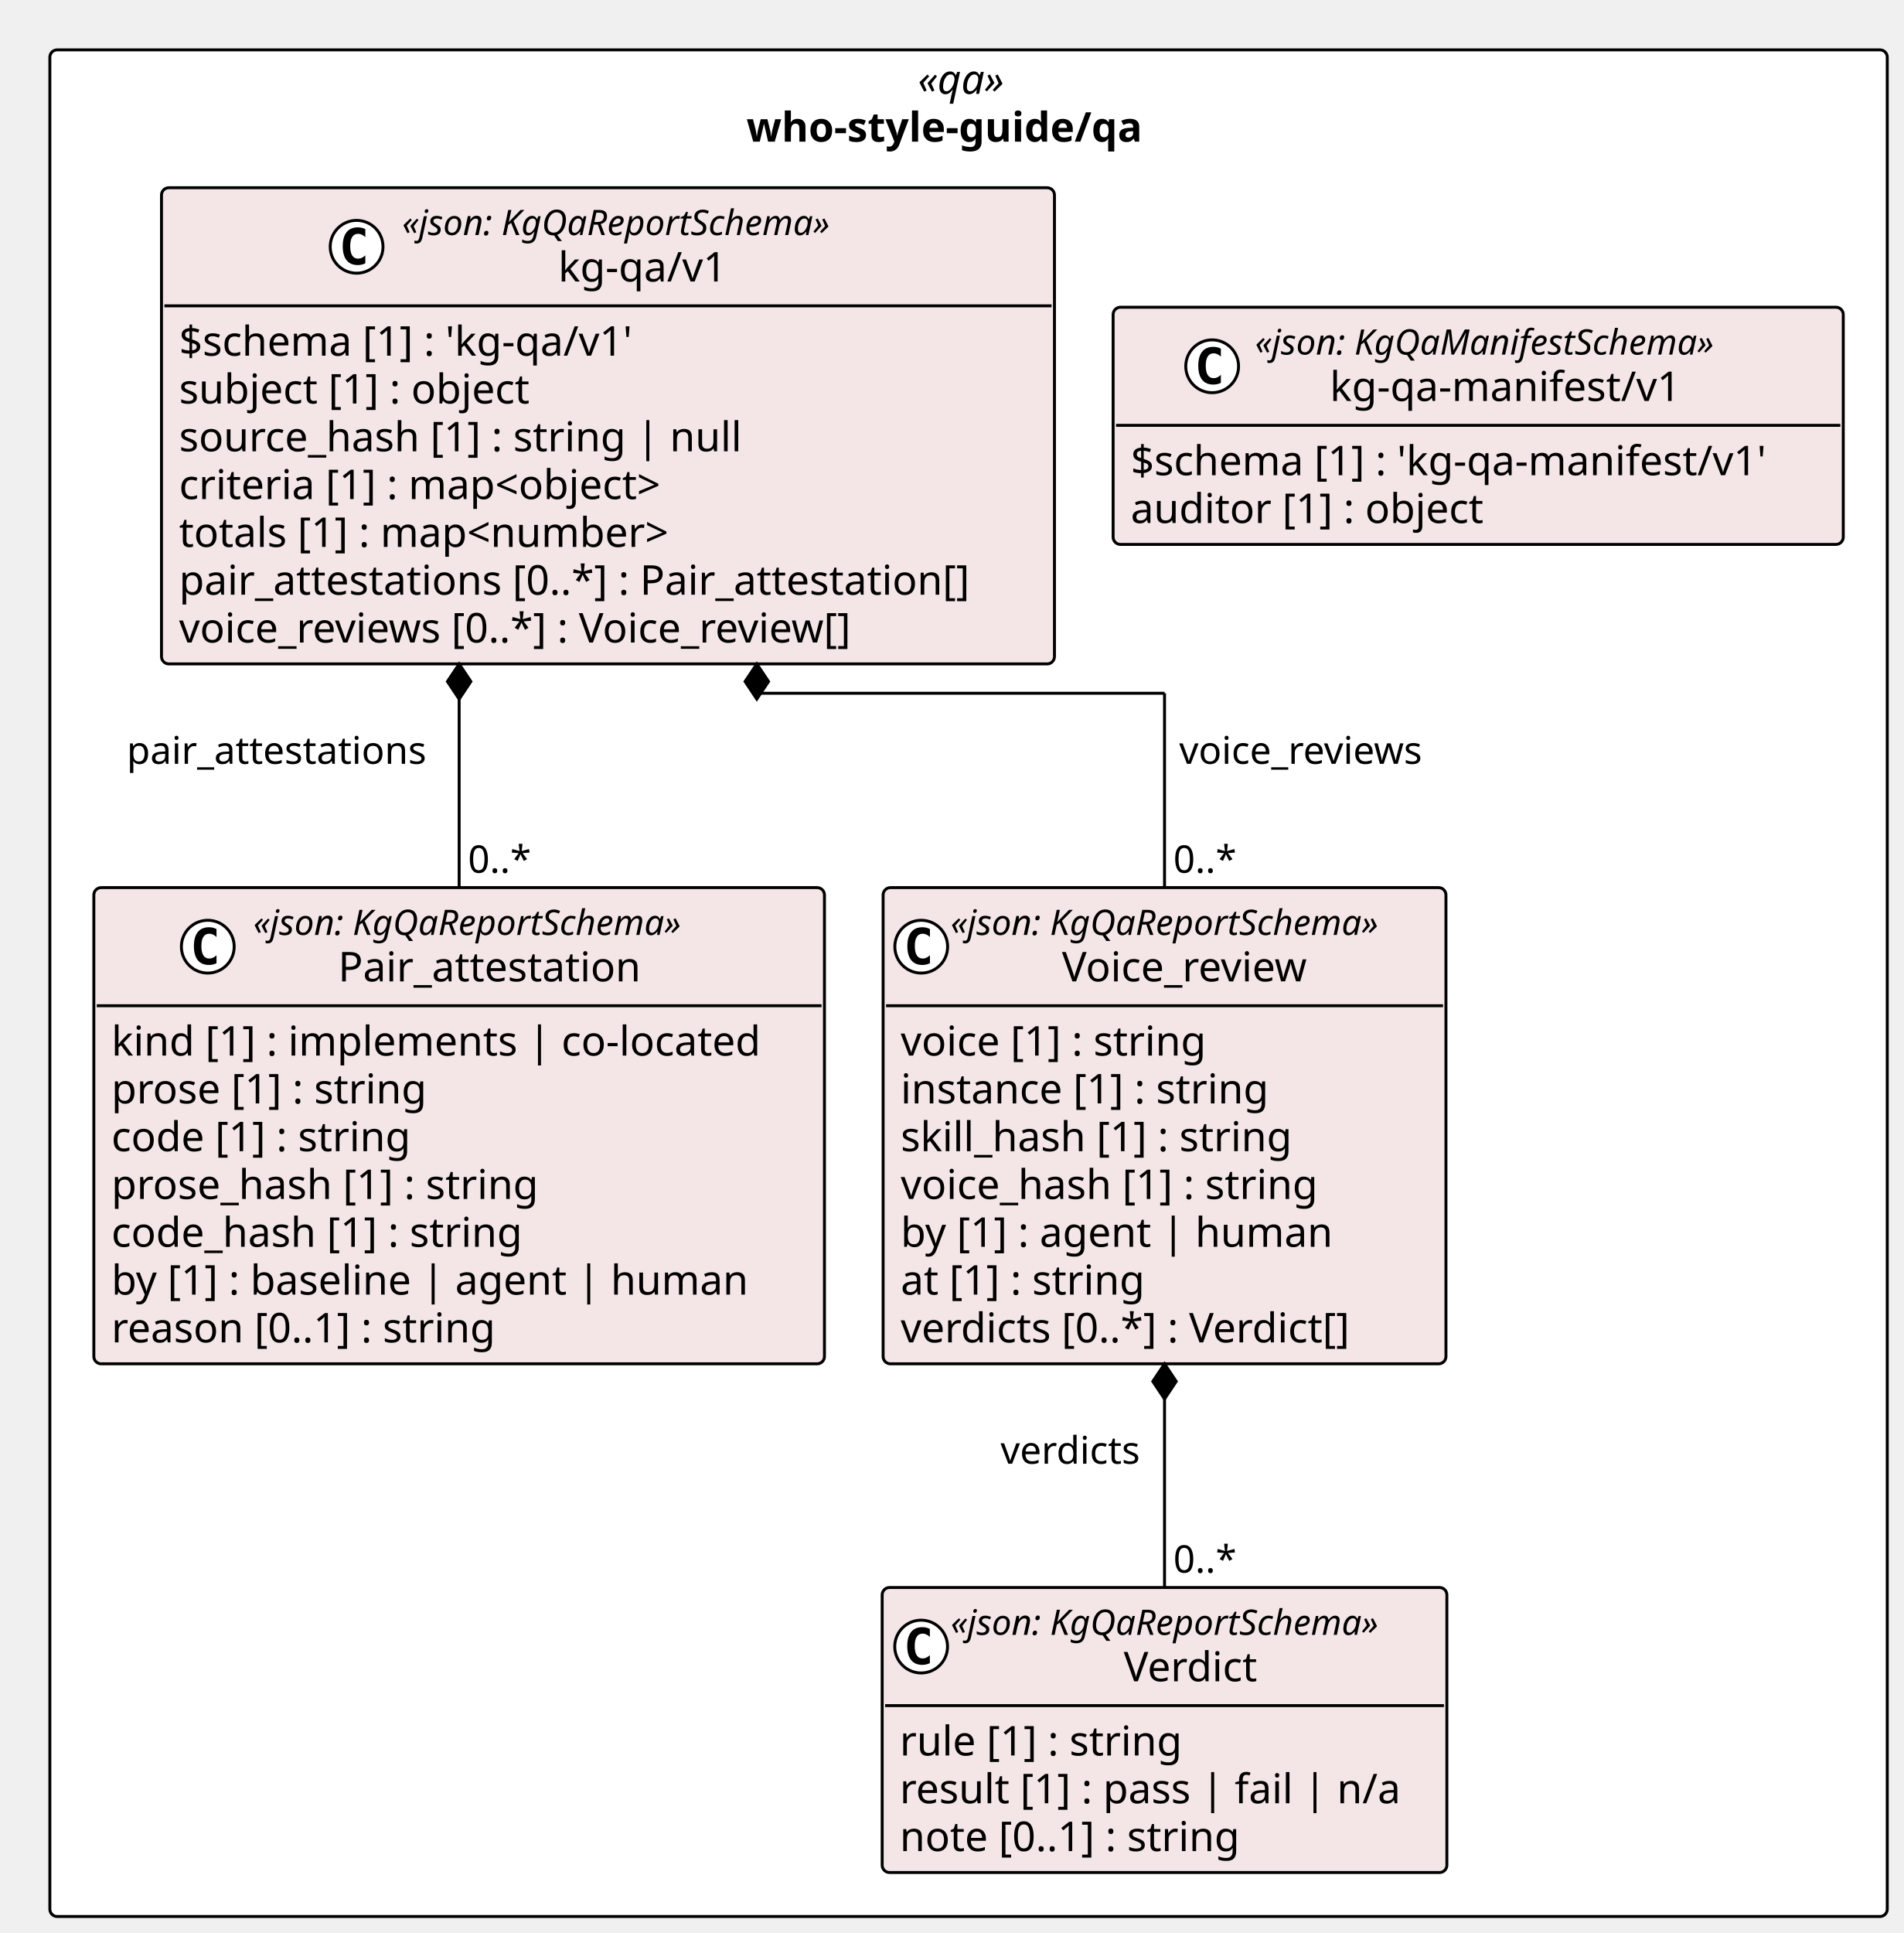
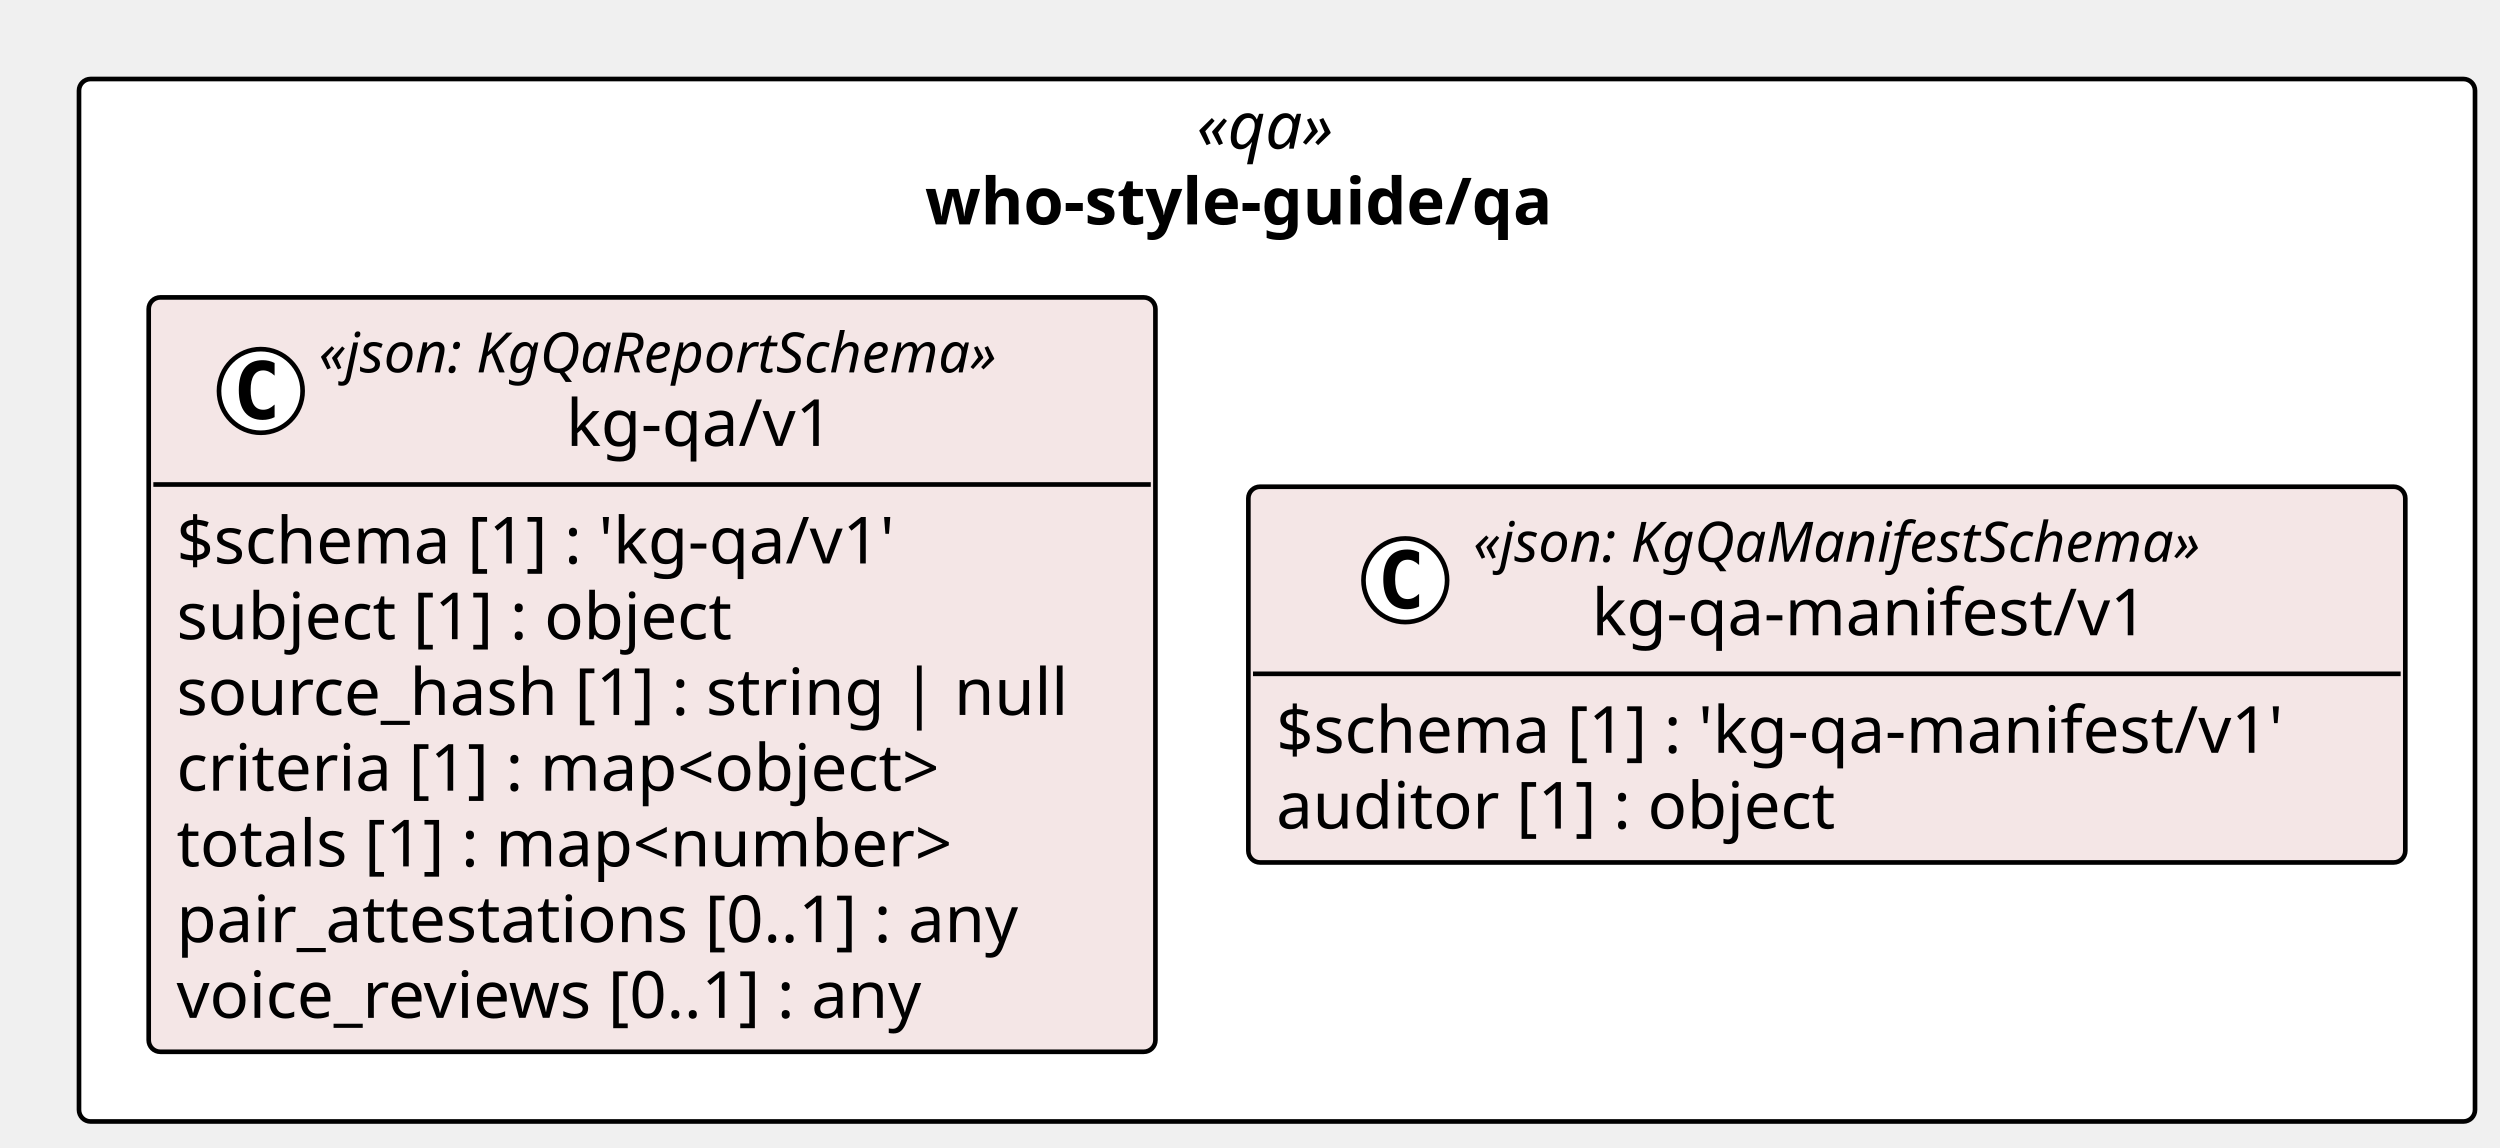
- <svg xmlns="http://www.w3.org/2000/svg" contentStyleType="text/css" height="659px" preserveAspectRatio="none" style="width:649px;height:659px;background:#FFFFFF;" version="1.1" viewBox="0 0 649 659" width="649px" zoomAndPan="magnify">
+ <svg xmlns="http://www.w3.org/2000/svg" contentStyleType="text/css" height="247px" preserveAspectRatio="none" style="width:538px;height:247px;background:#FFFFFF;" version="1.1" viewBox="0 0 538 247" width="538px" zoomAndPan="magnify">
  <defs />
  <g>
-     <rect fill="#FFFFFF" height="636.375" rx="2.5" ry="2.5" style="stroke:#000000;stroke-width:1.0;" width="626.538" x="17" y="17" />
-     <text fill="#000000" font-family="Verdana" font-size="14" font-style="italic" lengthAdjust="spacing" textLength="34.597" x="312.971" y="31.995">«qa»</text>
-     <text fill="#000000" font-family="Verdana" font-size="14" font-weight="bold" lengthAdjust="spacing" textLength="151.471" x="254.534" y="48.292">who-style-guide/qa</text>
-     <g id="elem_who_style_guide_qa_kg_qa_v1_Pair_attestation">
-       <rect codeLine="11" fill="#F4E6E6" height="162.344" id="who_style_guide_qa_kg_qa_v1_Pair_attestation" rx="2.5" ry="2.5" style="stroke:#000000;stroke-width:1.0;" width="249.132" x="32" y="302.609" />
-       <ellipse cx="70.854" cy="322.742" fill="#FFFFFF" rx="9" ry="9" style="stroke:#000000;stroke-width:1.0;" />
-       <path d="M73.823,328.383 Q73.245,328.68 72.604,328.82 Q71.963,328.977 71.26,328.977 Q68.76,328.977 67.432,327.336 Q66.12,325.68 66.12,322.555 Q66.12,319.43 67.432,317.773 Q68.76,316.117 71.26,316.117 Q71.963,316.117 72.604,316.273 Q73.26,316.43 73.823,316.727 L73.823,319.445 Q73.198,318.867 72.604,318.602 Q72.01,318.32 71.385,318.32 Q70.041,318.32 69.354,319.398 Q68.666,320.461 68.666,322.555 Q68.666,324.648 69.354,325.727 Q70.041,326.789 71.385,326.789 Q72.01,326.789 72.604,326.523 Q73.198,326.242 73.823,325.664 L73.823,328.383 Z " fill="#000000" />
-       <text fill="#000000" font-family="Verdana" font-size="12" font-style="italic" lengthAdjust="spacing" textLength="167.924" x="86.354" y="318.748">«json: KgQaReportSchema»</text>
-       <text fill="#000000" font-family="Verdana" font-size="14" lengthAdjust="spacing" textLength="110.018" x="115.307" y="334.573">Pair_attestation</text>
-       <line style="stroke:#000000;stroke-width:1.0;" x1="33" x2="280.132" y1="342.875" y2="342.875" />
-       <text fill="#000000" font-family="Verdana" font-size="14" lengthAdjust="spacing" textLength="237.132" x="38" y="359.87">kind [1] : implements | co-located</text>
-       <text fill="#000000" font-family="Verdana" font-size="14" lengthAdjust="spacing" textLength="117.202" x="38" y="376.167">prose [1] : string</text>
-       <text fill="#000000" font-family="Verdana" font-size="14" lengthAdjust="spacing" textLength="111.85" x="38" y="392.464">code [1] : string</text>
-       <text fill="#000000" font-family="Verdana" font-size="14" lengthAdjust="spacing" textLength="157.821" x="38" y="408.761">prose_hash [1] : string</text>
-       <text fill="#000000" font-family="Verdana" font-size="14" lengthAdjust="spacing" textLength="152.469" x="38" y="425.058">code_hash [1] : string</text>
-       <text fill="#000000" font-family="Verdana" font-size="14" lengthAdjust="spacing" textLength="230.221" x="38" y="441.354">by [1] : baseline | agent | human</text>
-       <text fill="#000000" font-family="Verdana" font-size="14" lengthAdjust="spacing" textLength="143.575" x="38" y="457.651">reason [0..1] : string</text>
-     </g>
-     <g id="elem_who_style_guide_qa_kg_qa_v1_Verdict">
-       <rect codeLine="20" fill="#F4E6E6" height="97.156" id="who_style_guide_qa_kg_qa_v1_Verdict" rx="2.5" ry="2.5" style="stroke:#000000;stroke-width:1.0;" width="192.558" x="300.815" y="541.219" />
-       <ellipse cx="314.1" cy="561.352" fill="#FFFFFF" rx="9" ry="9" style="stroke:#000000;stroke-width:1.0;" />
-       <path d="M317.069,566.992 Q316.491,567.289 315.85,567.43 Q315.209,567.586 314.506,567.586 Q312.006,567.586 310.678,565.945 Q309.366,564.289 309.366,561.164 Q309.366,558.039 310.678,556.383 Q312.006,554.727 314.506,554.727 Q315.209,554.727 315.85,554.883 Q316.506,555.039 317.069,555.336 L317.069,558.055 Q316.444,557.477 315.85,557.211 Q315.256,556.93 314.631,556.93 Q313.288,556.93 312.6,558.008 Q311.913,559.07 311.913,561.164 Q311.913,563.258 312.6,564.336 Q313.288,565.398 314.631,565.398 Q315.256,565.398 315.85,565.133 Q316.444,564.852 317.069,564.273 L317.069,566.992 Z " fill="#000000" />
-       <text fill="#000000" font-family="Verdana" font-size="12" font-style="italic" lengthAdjust="spacing" textLength="167.924" x="324.163" y="557.357">«json: KgQaReportSchema»</text>
-       <text fill="#000000" font-family="Verdana" font-size="14" lengthAdjust="spacing" textLength="49.909" x="383.171" y="573.183">Verdict</text>
-       <line style="stroke:#000000;stroke-width:1.0;" x1="301.815" x2="492.373" y1="581.484" y2="581.484" />
-       <text fill="#000000" font-family="Verdana" font-size="14" lengthAdjust="spacing" textLength="105.219" x="306.815" y="598.48">rule [1] : string</text>
-       <text fill="#000000" font-family="Verdana" font-size="14" lengthAdjust="spacing" textLength="180.558" x="306.815" y="614.776">result [1] : pass | fail | n/a</text>
-       <text fill="#000000" font-family="Verdana" font-size="14" lengthAdjust="spacing" textLength="127.436" x="306.815" y="631.073">note [0..1] : string</text>
-     </g>
-     <g id="elem_who_style_guide_qa_kg_qa_v1_Voice_review">
-       <rect codeLine="25" fill="#F4E6E6" height="162.344" id="who_style_guide_qa_kg_qa_v1_Voice_review" rx="2.5" ry="2.5" style="stroke:#000000;stroke-width:1.0;" width="191.924" x="301.132" y="302.609" />
-       <ellipse cx="314.132" cy="322.742" fill="#FFFFFF" rx="9" ry="9" style="stroke:#000000;stroke-width:1.0;" />
-       <path d="M317.101,328.383 Q316.522,328.68 315.882,328.82 Q315.241,328.977 314.538,328.977 Q312.038,328.977 310.71,327.336 Q309.397,325.68 309.397,322.555 Q309.397,319.43 310.71,317.773 Q312.038,316.117 314.538,316.117 Q315.241,316.117 315.882,316.273 Q316.538,316.43 317.101,316.727 L317.101,319.445 Q316.476,318.867 315.882,318.602 Q315.288,318.32 314.663,318.32 Q313.319,318.32 312.632,319.398 Q311.944,320.461 311.944,322.555 Q311.944,324.648 312.632,325.727 Q313.319,326.789 314.663,326.789 Q315.288,326.789 315.882,326.523 Q316.476,326.242 317.101,325.664 L317.101,328.383 Z " fill="#000000" />
-       <text fill="#000000" font-family="Verdana" font-size="12" font-style="italic" lengthAdjust="spacing" textLength="167.924" x="324.132" y="318.748">«json: KgQaReportSchema»</text>
-       <text fill="#000000" font-family="Verdana" font-size="14" lengthAdjust="spacing" textLength="91.95" x="362.119" y="334.573">Voice_review</text>
-       <line style="stroke:#000000;stroke-width:1.0;" x1="302.132" x2="492.056" y1="342.875" y2="342.875" />
-       <text fill="#000000" font-family="Verdana" font-size="14" lengthAdjust="spacing" textLength="115.138" x="307.132" y="359.87">voice [1] : string</text>
-       <text fill="#000000" font-family="Verdana" font-size="14" lengthAdjust="spacing" textLength="137.395" x="307.132" y="376.167">instance [1] : string</text>
-       <text fill="#000000" font-family="Verdana" font-size="14" lengthAdjust="spacing" textLength="145.776" x="307.132" y="392.464">skill_hash [1] : string</text>
-       <text fill="#000000" font-family="Verdana" font-size="14" lengthAdjust="spacing" textLength="155.757" x="307.132" y="408.761">voice_hash [1] : string</text>
-       <text fill="#000000" font-family="Verdana" font-size="14" lengthAdjust="spacing" textLength="157.965" x="307.132" y="425.058">by [1] : agent | human</text>
-       <text fill="#000000" font-family="Verdana" font-size="14" lengthAdjust="spacing" textLength="92.155" x="307.132" y="441.354">at [1] : string</text>
-       <text fill="#000000" font-family="Verdana" font-size="14" lengthAdjust="spacing" textLength="170.543" x="307.132" y="457.651">verdicts [0..*] : Verdict[]</text>
-     </g>
+     <rect fill="#FFFFFF" height="224.344" rx="2.5" ry="2.5" style="stroke:#000000;stroke-width:1.0;" width="515.622" x="17" y="17" />
+     <text fill="#000000" font-family="Verdana" font-size="14" font-style="italic" lengthAdjust="spacing" textLength="34.597" x="257.513" y="31.995">«qa»</text>
+     <text fill="#000000" font-family="Verdana" font-size="14" font-weight="bold" lengthAdjust="spacing" textLength="151.471" x="199.076" y="48.292">who-style-guide/qa</text>
    <g id="elem_who_style_guide_qa_kg_qa_v1_kg_qa_v1">
-       <rect codeLine="34" fill="#F4E6E6" height="162.344" id="who_style_guide_qa_kg_qa_v1_kg_qa_v1" rx="2.5" ry="2.5" style="stroke:#000000;stroke-width:1.0;" width="304.496" x="55.067" y="64" />
-       <ellipse cx="121.603" cy="84.133" fill="#FFFFFF" rx="9" ry="9" style="stroke:#000000;stroke-width:1.0;" />
-       <path d="M124.572,89.773 Q123.994,90.07 123.353,90.211 Q122.713,90.367 122.01,90.367 Q119.51,90.367 118.181,88.727 Q116.869,87.07 116.869,83.945 Q116.869,80.82 118.181,79.164 Q119.51,77.508 122.01,77.508 Q122.713,77.508 123.353,77.664 Q124.01,77.82 124.572,78.117 L124.572,80.836 Q123.947,80.258 123.353,79.992 Q122.76,79.711 122.135,79.711 Q120.791,79.711 120.103,80.789 Q119.416,81.852 119.416,83.945 Q119.416,86.039 120.103,87.117 Q120.791,88.18 122.135,88.18 Q122.76,88.18 123.353,87.914 Q123.947,87.633 124.572,87.055 L124.572,89.773 Z " fill="#000000" />
-       <text fill="#000000" font-family="Verdana" font-size="12" font-style="italic" lengthAdjust="spacing" textLength="167.924" x="137.103" y="80.139">«json: KgQaReportSchema»</text>
-       <text fill="#000000" font-family="Verdana" font-size="14" lengthAdjust="spacing" textLength="61.421" x="190.355" y="95.964">kg-qa/v1</text>
-       <line style="stroke:#000000;stroke-width:1.0;" x1="56.067" x2="358.563" y1="104.266" y2="104.266" />
-       <text fill="#000000" font-family="Verdana" font-size="14" lengthAdjust="spacing" textLength="170.618" x="61.067" y="121.261">$schema [1] : 'kg-qa/v1'</text>
-       <text fill="#000000" font-family="Verdana" font-size="14" lengthAdjust="spacing" textLength="131.783" x="61.067" y="137.558">subject [1] : object</text>
-       <text fill="#000000" font-family="Verdana" font-size="14" lengthAdjust="spacing" textLength="204.648" x="61.067" y="153.855">source_hash [1] : string | null</text>
-       <text fill="#000000" font-family="Verdana" font-size="14" lengthAdjust="spacing" textLength="185.274" x="61.067" y="170.151">criteria [1] : map&lt;object&gt;</text>
-       <text fill="#000000" font-family="Verdana" font-size="14" lengthAdjust="spacing" textLength="186.409" x="61.067" y="186.448">totals [1] : map&lt;number&gt;</text>
-       <text fill="#000000" font-family="Verdana" font-size="14" lengthAdjust="spacing" textLength="292.496" x="61.067" y="202.745">pair_attestations [0..*] : Pair_attestation[]</text>
-       <text fill="#000000" font-family="Verdana" font-size="14" lengthAdjust="spacing" textLength="254.625" x="61.067" y="219.042">voice_reviews [0..*] : Voice_review[]</text>
+       <rect codeLine="11" fill="#F4E6E6" height="162.344" id="who_style_guide_qa_kg_qa_v1_kg_qa_v1" rx="2.5" ry="2.5" style="stroke:#000000;stroke-width:1.0;" width="216.648" x="32" y="64" />
+       <ellipse cx="56.126" cy="84.133" fill="#FFFFFF" rx="9" ry="9" style="stroke:#000000;stroke-width:1.0;" />
+       <path d="M59.094,89.773 Q58.516,90.07 57.876,90.211 Q57.235,90.367 56.532,90.367 Q54.032,90.367 52.704,88.727 Q51.391,87.07 51.391,83.945 Q51.391,80.82 52.704,79.164 Q54.032,77.508 56.532,77.508 Q57.235,77.508 57.876,77.664 Q58.532,77.82 59.094,78.117 L59.094,80.836 Q58.469,80.258 57.876,79.992 Q57.282,79.711 56.657,79.711 Q55.313,79.711 54.626,80.789 Q53.938,81.852 53.938,83.945 Q53.938,86.039 54.626,87.117 Q55.313,88.18 56.657,88.18 Q57.282,88.18 57.876,87.914 Q58.469,87.633 59.094,87.055 L59.094,89.773 Z " fill="#000000" />
+       <text fill="#000000" font-family="Verdana" font-size="12" font-style="italic" lengthAdjust="spacing" textLength="167.924" x="68.598" y="80.139">«json: KgQaReportSchema»</text>
+       <text fill="#000000" font-family="Verdana" font-size="14" lengthAdjust="spacing" textLength="61.421" x="121.85" y="95.964">kg-qa/v1</text>
+       <line style="stroke:#000000;stroke-width:1.0;" x1="33" x2="247.648" y1="104.266" y2="104.266" />
+       <text fill="#000000" font-family="Verdana" font-size="14" lengthAdjust="spacing" textLength="170.618" x="38" y="121.261">$schema [1] : 'kg-qa/v1'</text>
+       <text fill="#000000" font-family="Verdana" font-size="14" lengthAdjust="spacing" textLength="131.783" x="38" y="137.558">subject [1] : object</text>
+       <text fill="#000000" font-family="Verdana" font-size="14" lengthAdjust="spacing" textLength="204.648" x="38" y="153.855">source_hash [1] : string | null</text>
+       <text fill="#000000" font-family="Verdana" font-size="14" lengthAdjust="spacing" textLength="185.274" x="38" y="170.151">criteria [1] : map&lt;object&gt;</text>
+       <text fill="#000000" font-family="Verdana" font-size="14" lengthAdjust="spacing" textLength="186.409" x="38" y="186.448">totals [1] : map&lt;number&gt;</text>
+       <text fill="#000000" font-family="Verdana" font-size="14" lengthAdjust="spacing" textLength="199.199" x="38" y="202.745">pair_attestations [0..1] : any</text>
+       <text fill="#000000" font-family="Verdana" font-size="14" lengthAdjust="spacing" textLength="179.395" x="38" y="219.042">voice_reviews [0..1] : any</text>
    </g>
    <g id="elem_who_style_guide_qa_kg_qa_manifest_v1_kg_qa_manifest_v1">
-       <rect codeLine="43" fill="#F4E6E6" height="80.859" id="who_style_guide_qa_kg_qa_manifest_v1_kg_qa_manifest_v1" rx="2.5" ry="2.5" style="stroke:#000000;stroke-width:1.0;" width="248.975" x="379.563" y="104.742" />
-       <ellipse cx="413.334" cy="124.875" fill="#FFFFFF" rx="9" ry="9" style="stroke:#000000;stroke-width:1.0;" />
-       <path d="M416.303,130.516 Q415.725,130.812 415.084,130.953 Q414.444,131.109 413.741,131.109 Q411.241,131.109 409.913,129.469 Q408.6,127.812 408.6,124.688 Q408.6,121.562 409.913,119.906 Q411.241,118.25 413.741,118.25 Q414.444,118.25 415.084,118.406 Q415.741,118.562 416.303,118.859 L416.303,121.578 Q415.678,121 415.084,120.734 Q414.491,120.453 413.866,120.453 Q412.522,120.453 411.834,121.531 Q411.147,122.594 411.147,124.688 Q411.147,126.781 411.834,127.859 Q412.522,128.922 413.866,128.922 Q414.491,128.922 415.084,128.656 Q415.678,128.375 416.303,127.797 L416.303,130.516 Z " fill="#000000" />
-       <text fill="#000000" font-family="Verdana" font-size="12" font-style="italic" lengthAdjust="spacing" textLength="178.816" x="427.95" y="120.881">«json: KgQaManifestSchema»</text>
-       <text fill="#000000" font-family="Verdana" font-size="14" lengthAdjust="spacing" textLength="127.777" x="453.47" y="136.706">kg-qa-manifest/v1</text>
-       <line style="stroke:#000000;stroke-width:1.0;" x1="380.563" x2="627.538" y1="145.008" y2="145.008" />
-       <text fill="#000000" font-family="Verdana" font-size="14" lengthAdjust="spacing" textLength="236.975" x="385.563" y="162.003">$schema [1] : 'kg-qa-manifest/v1'</text>
-       <text fill="#000000" font-family="Verdana" font-size="14" lengthAdjust="spacing" textLength="131.079" x="385.563" y="178.3">auditor [1] : object</text>
+       <rect codeLine="20" fill="#F4E6E6" height="80.859" id="who_style_guide_qa_kg_qa_manifest_v1_kg_qa_manifest_v1" rx="2.5" ry="2.5" style="stroke:#000000;stroke-width:1.0;" width="248.975" x="268.647" y="104.742" />
+       <ellipse cx="302.419" cy="124.875" fill="#FFFFFF" rx="9" ry="9" style="stroke:#000000;stroke-width:1.0;" />
+       <path d="M305.387,130.516 Q304.809,130.812 304.169,130.953 Q303.528,131.109 302.825,131.109 Q300.325,131.109 298.997,129.469 Q297.684,127.812 297.684,124.688 Q297.684,121.562 298.997,119.906 Q300.325,118.25 302.825,118.25 Q303.528,118.25 304.169,118.406 Q304.825,118.562 305.387,118.859 L305.387,121.578 Q304.762,121 304.169,120.734 Q303.575,120.453 302.95,120.453 Q301.606,120.453 300.919,121.531 Q300.231,122.594 300.231,124.688 Q300.231,126.781 300.919,127.859 Q301.606,128.922 302.95,128.922 Q303.575,128.922 304.169,128.656 Q304.762,128.375 305.387,127.797 L305.387,130.516 Z " fill="#000000" />
+       <text fill="#000000" font-family="Verdana" font-size="12" font-style="italic" lengthAdjust="spacing" textLength="178.816" x="317.034" y="120.881">«json: KgQaManifestSchema»</text>
+       <text fill="#000000" font-family="Verdana" font-size="14" lengthAdjust="spacing" textLength="127.777" x="342.554" y="136.706">kg-qa-manifest/v1</text>
+       <line style="stroke:#000000;stroke-width:1.0;" x1="269.647" x2="516.622" y1="145.008" y2="145.008" />
+       <text fill="#000000" font-family="Verdana" font-size="14" lengthAdjust="spacing" textLength="236.975" x="274.647" y="162.003">$schema [1] : 'kg-qa-manifest/v1'</text>
+       <text fill="#000000" font-family="Verdana" font-size="14" lengthAdjust="spacing" textLength="131.079" x="274.647" y="178.3">auditor [1] : object</text>
    </g>
-     <line style="stroke:#000000;stroke-width:1.0;" x1="156.566" x2="156.566" y1="226.344" y2="302.609" />
-     <polygon fill="#000000" points="156.566,226.344,152.566,232.344,156.566,238.344,160.566,232.344,156.566,226.344" style="stroke:#000000;stroke-width:1.0;" />
-     <text fill="#000000" font-family="Verdana" font-size="13" lengthAdjust="spacing" textLength="109.345" x="43.221" y="260.411">pair_attestations</text>
-     <text fill="#000000" font-family="Verdana" font-size="13" lengthAdjust="spacing" textLength="23.036" x="159.566" y="297.543">0..*</text>
-     <line style="stroke:#000000;stroke-width:1.0;" x1="397.094" x2="397.094" y1="464.953" y2="541.219" />
-     <polygon fill="#000000" points="397.094,464.953,393.094,470.953,397.094,476.953,401.094,470.953,397.094,464.953" style="stroke:#000000;stroke-width:1.0;" />
-     <text fill="#000000" font-family="Verdana" font-size="13" lengthAdjust="spacing" textLength="51.917" x="341.176" y="499.02">verdicts</text>
-     <text fill="#000000" font-family="Verdana" font-size="13" lengthAdjust="spacing" textLength="23.036" x="400.094" y="536.153">0..*</text>
-     <line style="stroke:#000000;stroke-width:1.0;" x1="258.065" x2="258.065" y1="226.344" y2="236.344" />
-     <line style="stroke:#000000;stroke-width:1.0;" x1="258.065" x2="397.094" y1="236.344" y2="236.344" />
-     <line style="stroke:#000000;stroke-width:1.0;" x1="397.094" x2="397.094" y1="236.344" y2="302.609" />
-     <polygon fill="#000000" points="258.065,226.344,254.065,232.344,258.065,238.344,262.065,232.344,258.065,226.344" style="stroke:#000000;stroke-width:1.0;" />
-     <text fill="#000000" font-family="Verdana" font-size="13" lengthAdjust="spacing" textLength="90.956" x="402.094" y="260.411">voice_reviews</text>
-     <text fill="#000000" font-family="Verdana" font-size="13" lengthAdjust="spacing" textLength="23.036" x="400.094" y="297.543">0..*</text>
  </g>
</svg>
